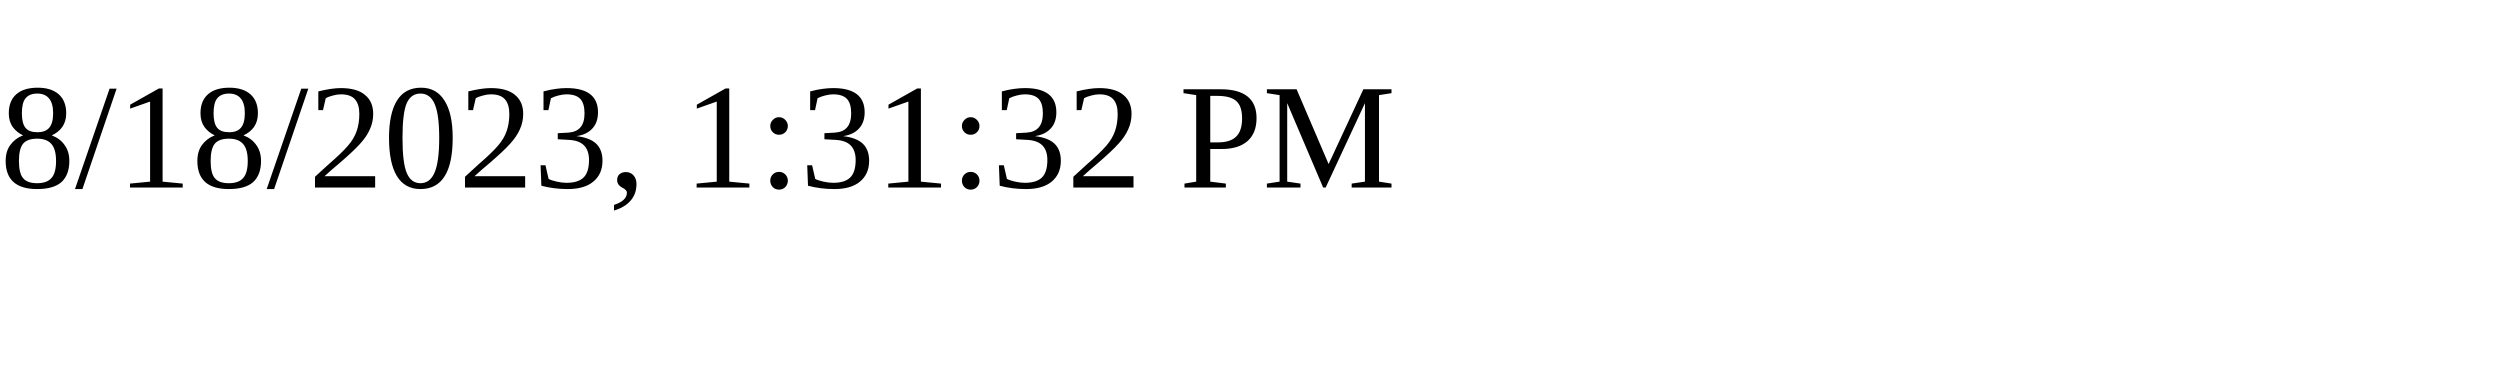
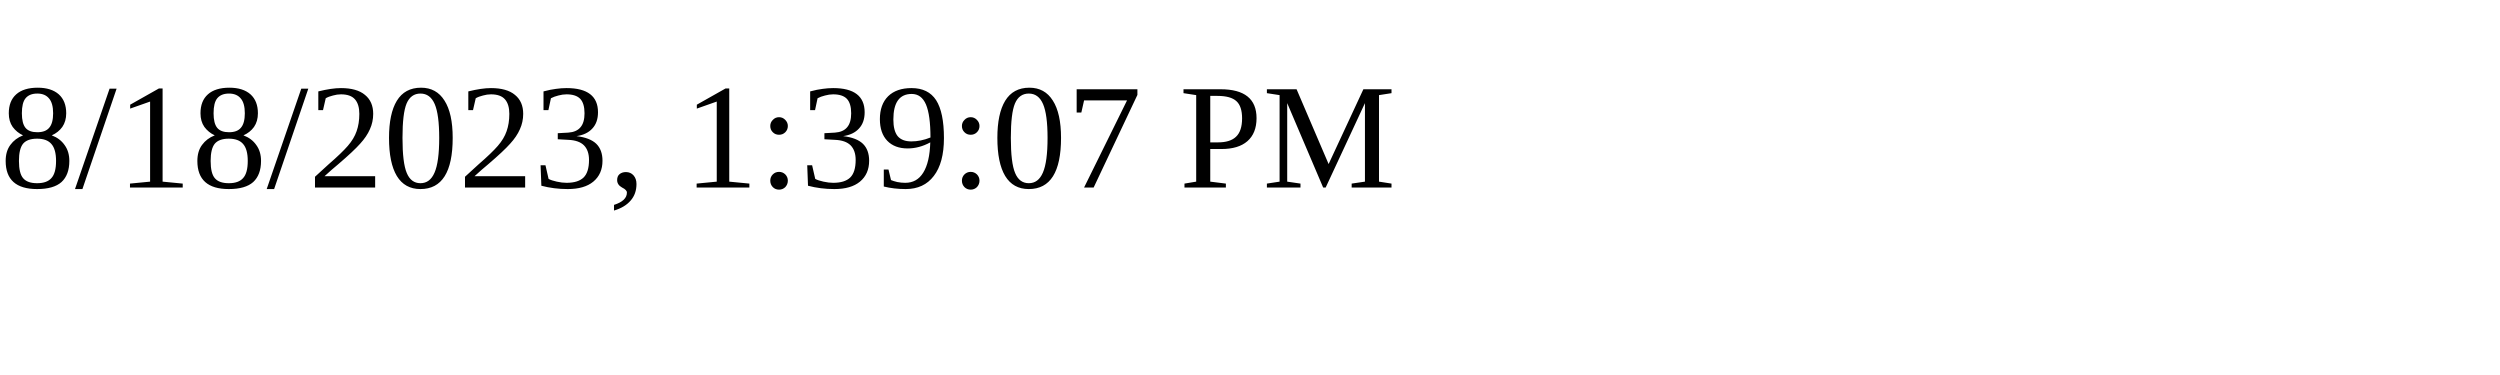
<svg xmlns="http://www.w3.org/2000/svg" height="30" width="200">
-   <text x="0" y="15">8/18/2023, 1:31:32 PM</text>
+   <text x="0" y="15">8/18/2023, 1:39:07 PM</text>
</svg>
